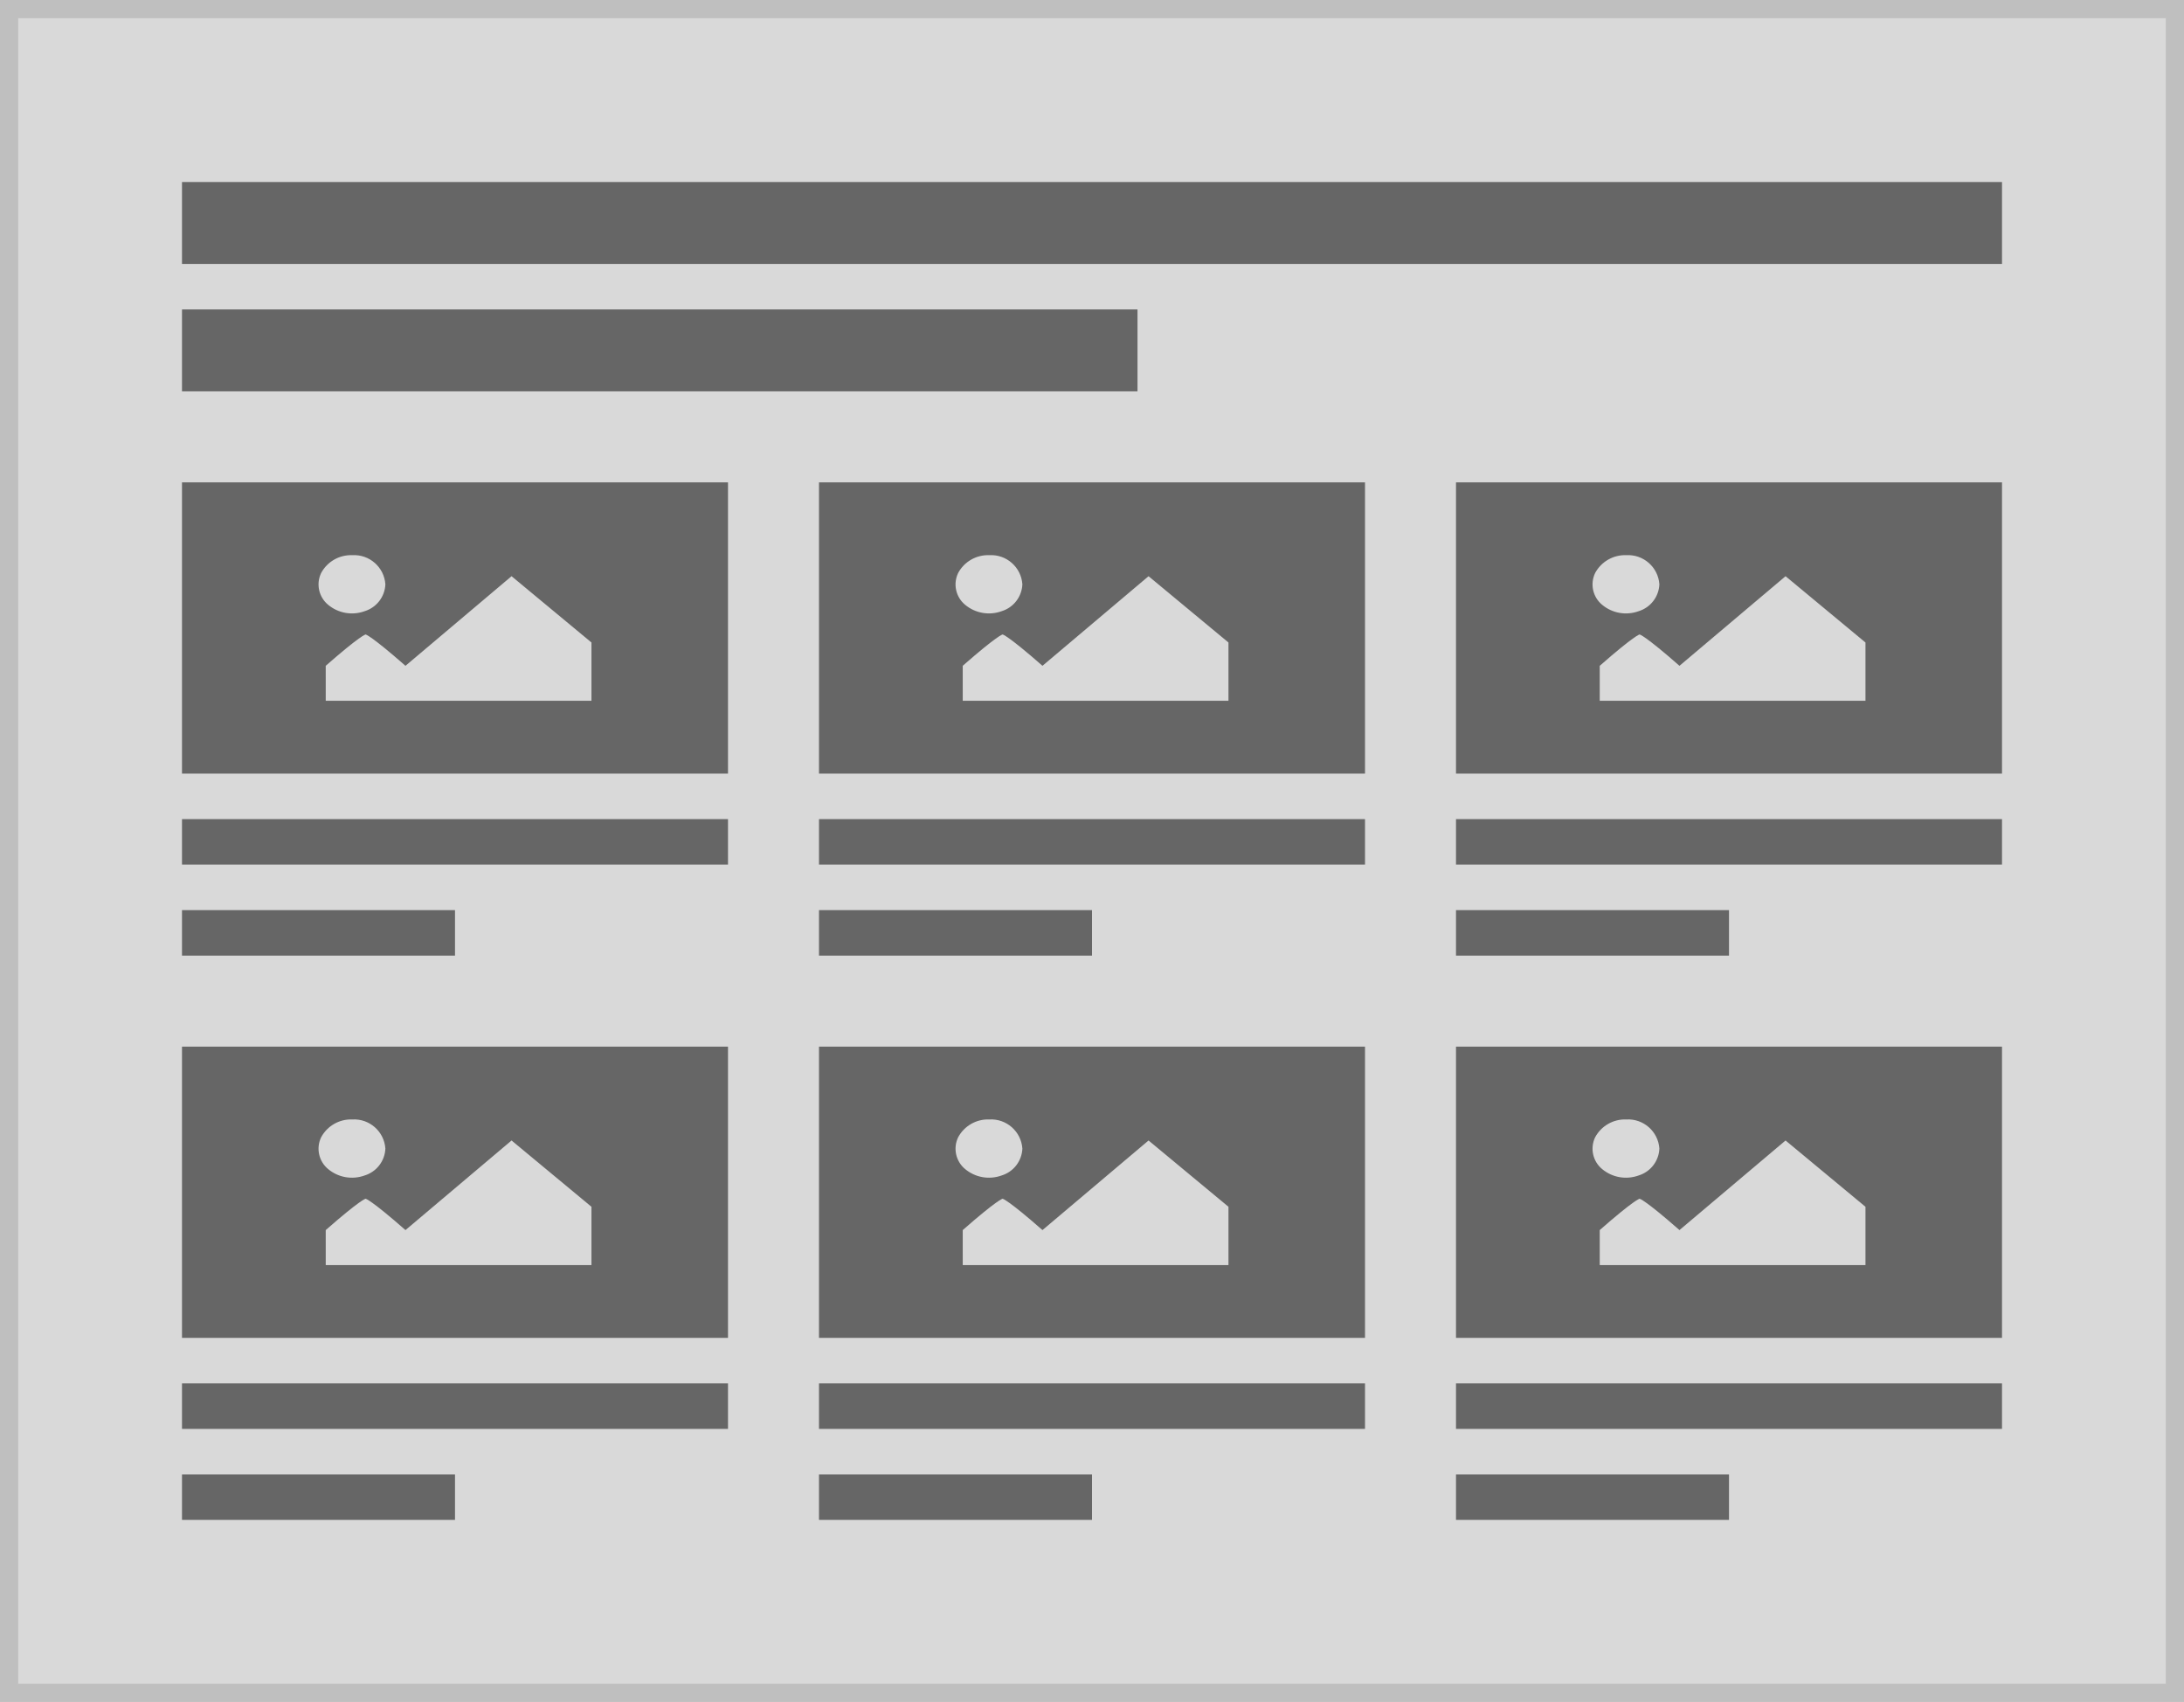
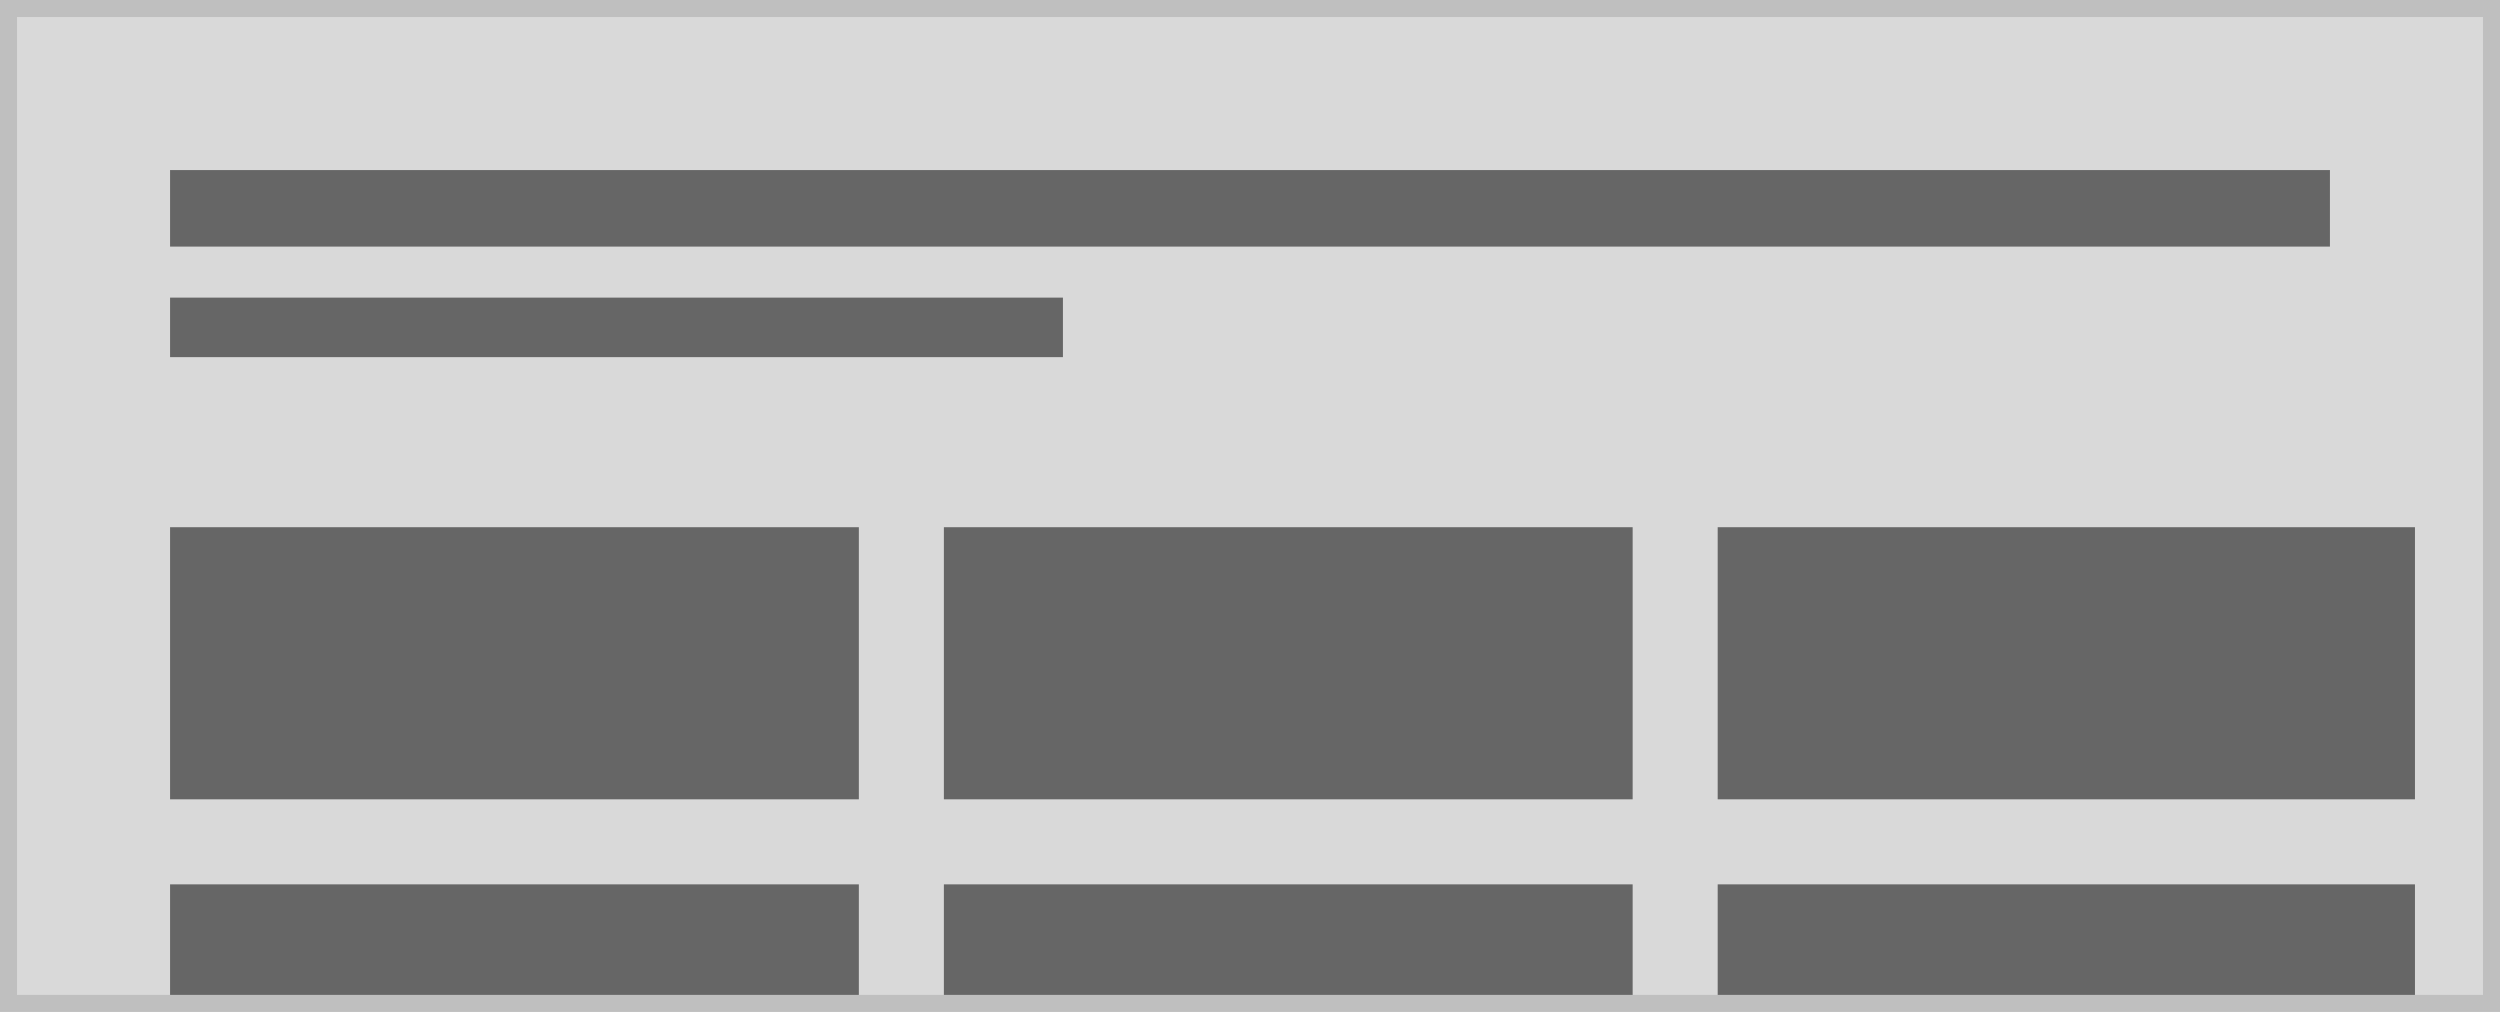
- <svg xmlns="http://www.w3.org/2000/svg" width="240" height="187" viewBox="0 0 240 187">
+ <svg xmlns="http://www.w3.org/2000/svg" width="294" height="119" viewBox="0 0 294 119">
  <g transform="translate(-2 -1)">
    <g transform="translate(2 1)" fill="#d9d9d9" stroke="#bfbfbf" stroke-miterlimit="10" stroke-width="2">
-       <rect width="240" height="187" stroke="none" />
-       <rect x="1" y="1" width="238" height="185" fill="none" />
+       <rect width="294" height="119" stroke="none" />
+       <rect x="1" y="1" width="292" height="117" fill="none" />
    </g>
-     <rect width="200" height="9" transform="translate(22 21)" fill="#666" />
-     <rect width="105" height="9" transform="translate(22 35)" fill="#666" />
-     <g transform="translate(-19 39)">
-       <rect width="60" height="5" transform="translate(41 52)" fill="#666" />
-       <rect width="30" height="5" transform="translate(41 62)" fill="#666" />
-       <rect width="60" height="32" transform="translate(41 15)" fill="#666" />
-       <path d="M46.046,15.045A3.729,3.729,0,0,0,42.622,17a2.9,2.9,0,0,0,.771,3.5A4.082,4.082,0,0,0,47.4,21.2a3.229,3.229,0,0,0,2.279-2.958A3.446,3.446,0,0,0,46.046,15.045Zm-2.92,16h29.2V24.64l-8.781-7.284L51.887,27.2c-3.81-3.344-4.381-3.446-4.381-3.446s-.571.1-4.381,3.446Z" transform="translate(13.67 7.955)" fill="#d9d9d9" />
+     <rect width="254" height="9" transform="translate(22 21)" fill="#666" />
+     <rect width="105" height="7" transform="translate(22 36)" fill="#666" />
+     <g transform="translate(24 63)">
+       <g transform="translate(-2)">
+         <rect width="81" height="32" fill="#666" />
+       </g>
    </g>
-     <g transform="translate(-19 101)">
-       <rect width="60" height="5" transform="translate(41 52)" fill="#666" />
-       <rect width="30" height="5" transform="translate(41 62)" fill="#666" />
-       <rect width="60" height="32" transform="translate(41 15)" fill="#666" />
-       <path d="M46.046,15.045A3.729,3.729,0,0,0,42.622,17a2.9,2.9,0,0,0,.771,3.5A4.082,4.082,0,0,0,47.4,21.2a3.229,3.229,0,0,0,2.279-2.958A3.446,3.446,0,0,0,46.046,15.045Zm-2.92,16h29.2V24.64l-8.781-7.284L51.887,27.2c-3.81-3.344-4.381-3.446-4.381-3.446s-.571.1-4.381,3.446Z" transform="translate(13.67 7.955)" fill="#d9d9d9" />
+     <g transform="translate(22 105)">
+       <rect width="81" height="13" fill="#666" />
    </g>
-     <g transform="translate(51 39)">
-       <rect width="60" height="5" transform="translate(41 52)" fill="#666" />
-       <rect width="30" height="5" transform="translate(41 62)" fill="#666" />
-       <rect width="60" height="32" transform="translate(41 15)" fill="#666" />
-       <path d="M46.046,15.045A3.729,3.729,0,0,0,42.622,17a2.9,2.9,0,0,0,.771,3.5A4.082,4.082,0,0,0,47.4,21.2a3.229,3.229,0,0,0,2.279-2.958A3.446,3.446,0,0,0,46.046,15.045Zm-2.92,16h29.2V24.64l-8.781-7.284L51.887,27.2c-3.81-3.344-4.381-3.446-4.381-3.446s-.571.1-4.381,3.446Z" transform="translate(13.67 7.955)" fill="#d9d9d9" />
+     <g transform="translate(119 63)">
+       <g transform="translate(-11)">
+         <rect width="81" height="32" transform="translate(5)" fill="#666" />
+       </g>
    </g>
-     <g transform="translate(51 101)">
-       <rect width="60" height="5" transform="translate(41 52)" fill="#666" />
-       <rect width="30" height="5" transform="translate(41 62)" fill="#666" />
-       <rect width="60" height="32" transform="translate(41 15)" fill="#666" />
-       <path d="M46.046,15.045A3.729,3.729,0,0,0,42.622,17a2.9,2.9,0,0,0,.771,3.5A4.082,4.082,0,0,0,47.4,21.2a3.229,3.229,0,0,0,2.279-2.958A3.446,3.446,0,0,0,46.046,15.045Zm-2.92,16h29.2V24.64l-8.781-7.284L51.887,27.2c-3.81-3.344-4.381-3.446-4.381-3.446s-.571.1-4.381,3.446Z" transform="translate(13.67 7.955)" fill="#d9d9d9" />
+     <g transform="translate(113 105)">
+       <rect width="81" height="13" fill="#666" />
    </g>
-     <g transform="translate(121 39)">
-       <rect width="60" height="5" transform="translate(41 52)" fill="#666" />
-       <rect width="30" height="5" transform="translate(41 62)" fill="#666" />
-       <rect width="60" height="32" transform="translate(41 15)" fill="#666" />
-       <path d="M46.046,15.045A3.729,3.729,0,0,0,42.622,17a2.9,2.9,0,0,0,.771,3.5A4.082,4.082,0,0,0,47.4,21.2a3.229,3.229,0,0,0,2.279-2.958A3.446,3.446,0,0,0,46.046,15.045Zm-2.92,16h29.2V24.64l-8.781-7.284L51.887,27.2c-3.81-3.344-4.381-3.446-4.381-3.446s-.571.1-4.381,3.446Z" transform="translate(13.67 7.955)" fill="#d9d9d9" />
+     <g transform="translate(218 63)">
+       <rect width="82" height="32" transform="translate(-14)" fill="#666" />
    </g>
-     <g transform="translate(121 101)">
-       <rect width="60" height="5" transform="translate(41 52)" fill="#666" />
-       <rect width="30" height="5" transform="translate(41 62)" fill="#666" />
-       <rect width="60" height="32" transform="translate(41 15)" fill="#666" />
-       <path d="M46.046,15.045A3.729,3.729,0,0,0,42.622,17a2.9,2.9,0,0,0,.771,3.5A4.082,4.082,0,0,0,47.4,21.2a3.229,3.229,0,0,0,2.279-2.958A3.446,3.446,0,0,0,46.046,15.045Zm-2.92,16h29.2V24.64l-8.781-7.284L51.887,27.2c-3.81-3.344-4.381-3.446-4.381-3.446s-.571.1-4.381,3.446Z" transform="translate(13.67 7.955)" fill="#d9d9d9" />
+     <g transform="translate(204 105)">
+       <rect width="82" height="13" fill="#666" />
    </g>
  </g>
</svg>
